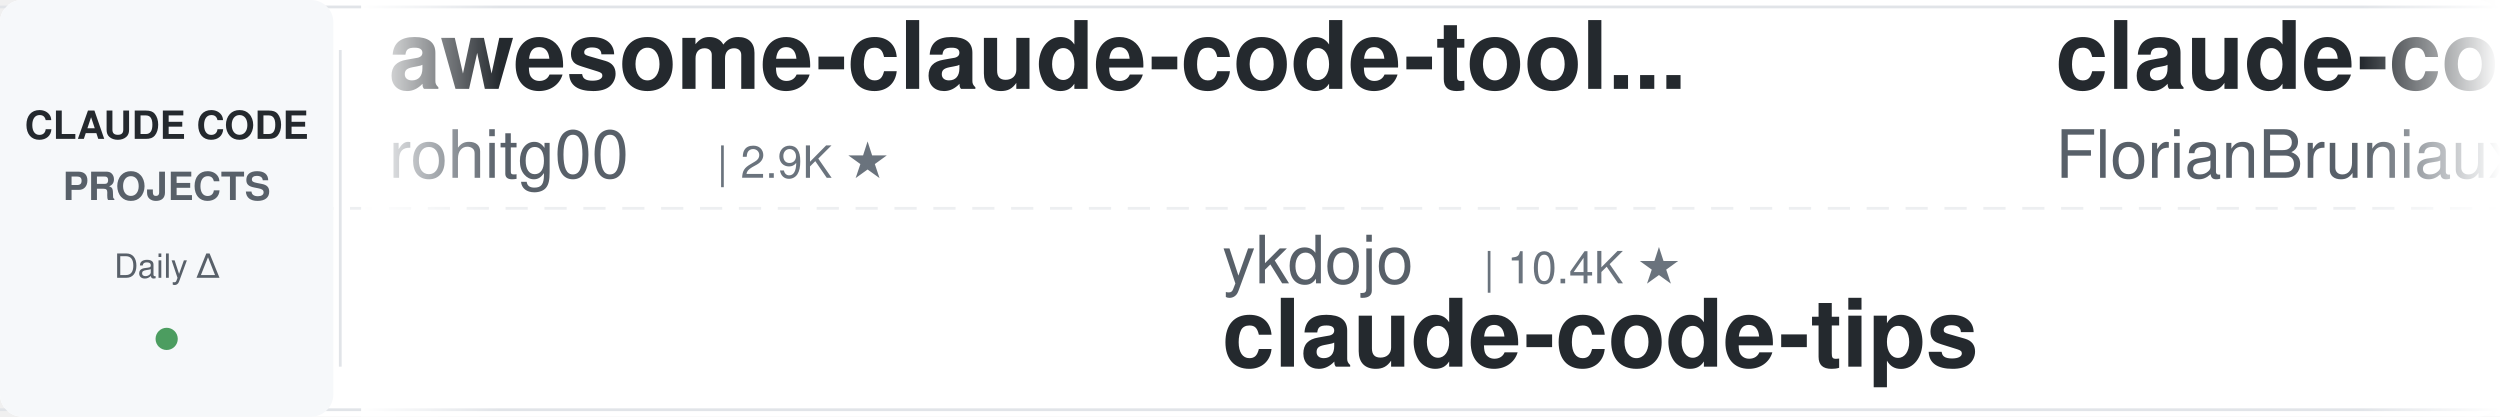
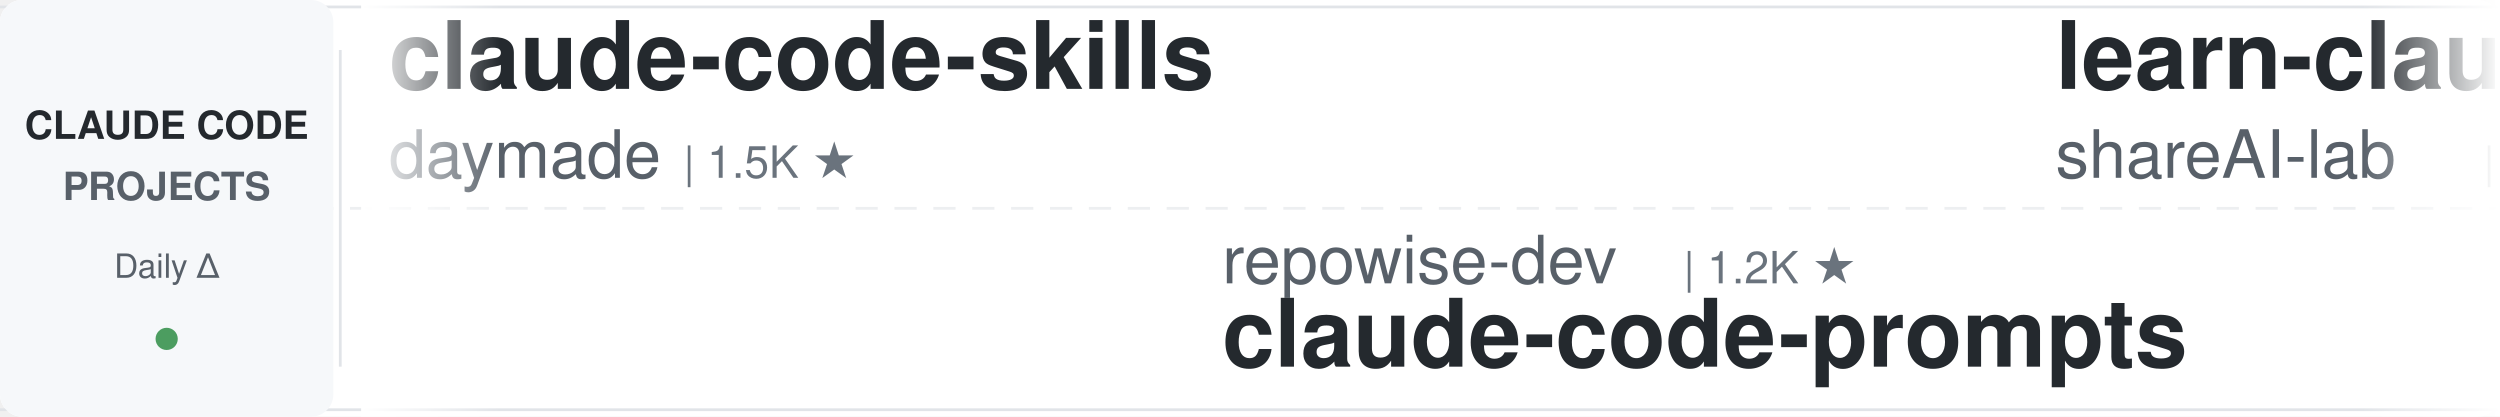
<svg xmlns="http://www.w3.org/2000/svg" width="900" height="150">
  <defs>
    <linearGradient id="leftFade" x1="0%" y1="0%" x2="100%" y2="0%">
      <stop offset="0%" style="stop-color:#ffffff;stop-opacity:1" />
      <stop offset="100%" style="stop-color:#ffffff;stop-opacity:0" />
    </linearGradient>
    <linearGradient id="rightFade" x1="0%" y1="0%" x2="100%" y2="0%">
      <stop offset="0%" style="stop-color:#ffffff;stop-opacity:0" />
      <stop offset="100%" style="stop-color:#ffffff;stop-opacity:1" />
    </linearGradient>
  </defs>
  <rect width="900" height="150" fill="#ffffff" rx="8" />
  <rect x="0" y="2" width="900" height="1" fill="#e1e4e8" />
  <rect x="0" y="147" width="900" height="1" fill="#e1e4e8" />
  <line x1="0" y1="75" x2="900" y2="75" stroke="#e1e4e8" stroke-width="1" stroke-dasharray="8 6" opacity="0.6" />
  <rect x="0" y="0" width="120" height="150" fill="#f6f8fa" rx="8" />
  <text x="60" y="50" font-family="-apple-system, BlinkMacSystemFont, 'Segoe UI', Helvetica, Arial, sans-serif" font-size="14" font-weight="600" fill="#24292e" text-anchor="middle">CLAUDE CODE</text>
  <text x="60" y="72" font-family="-apple-system, BlinkMacSystemFont, 'Segoe UI', Helvetica, Arial, sans-serif" font-size="14" font-weight="600" fill="#586069" text-anchor="middle">PROJECTS</text>
  <text x="60" y="100" font-family="-apple-system, BlinkMacSystemFont, 'Segoe UI', Helvetica, Arial, sans-serif" font-size="12" font-weight="500" fill="#586069" text-anchor="middle">Daily Δ</text>
  <circle cx="60" cy="122" r="4" fill="#22863a" opacity="0.8" />
  <rect x="122" y="18" width="1" height="114" fill="#e1e4e8" />
  <clipPath id="tickerClip">
    <rect x="130" y="0" width="770" height="150" />
  </clipPath>
  <g clip-path="url(#tickerClip)">
    <g id="tickerItems">
      <animateTransform attributeName="transform" attributeType="XML" type="translate" from="0 0" to="-3000 0" dur="54s" repeatCount="indefinite" />
      <g transform="translate(0, 0)">
-         <text x="140" y="32" font-family="-apple-system, BlinkMacSystemFont, 'Segoe UI', Helvetica, Arial, sans-serif" font-size="34" font-weight="600" fill="#24292e">awesome-claude-code-tool...</text>
-         <text x="140" y="64" font-family="-apple-system, BlinkMacSystemFont, 'Segoe UI', Helvetica, Arial, sans-serif" font-size="24" font-weight="400" fill="#586069">rohitg00</text>
-         <text x="258" y="64" font-family="-apple-system, BlinkMacSystemFont, 'Segoe UI', Helvetica, Arial, sans-serif" font-size="16" font-weight="500" fill="#6a737d">| 2.9K ★</text>
+         <text x="140" y="32" font-family="-apple-system, BlinkMacSystemFont, 'Segoe UI', Helvetica, Arial, sans-serif" font-size="34" font-weight="600" fill="#24292e">claude-code-skills</text>
+         <text x="140" y="64" font-family="-apple-system, BlinkMacSystemFont, 'Segoe UI', Helvetica, Arial, sans-serif" font-size="24" font-weight="400" fill="#586069">daymade</text>
+         <text x="246" y="64" font-family="-apple-system, BlinkMacSystemFont, 'Segoe UI', Helvetica, Arial, sans-serif" font-size="16" font-weight="500" fill="#6a737d">| 1.5K ★</text>
      </g>
      <g transform="translate(300, 0)">
-         <text x="140" y="102" font-family="-apple-system, BlinkMacSystemFont, 'Segoe UI', Helvetica, Arial, sans-serif" font-size="24" font-weight="400" fill="#586069">ykdojo</text>
-         <text x="234" y="102" font-family="-apple-system, BlinkMacSystemFont, 'Segoe UI', Helvetica, Arial, sans-serif" font-size="16" font-weight="500" fill="#6a737d">| 10.4K ★</text>
-         <text x="140" y="132" font-family="-apple-system, BlinkMacSystemFont, 'Segoe UI', Helvetica, Arial, sans-serif" font-size="34" font-weight="600" fill="#24292e">claude-code-tips</text>
+         <text x="140" y="102" font-family="-apple-system, BlinkMacSystemFont, 'Segoe UI', Helvetica, Arial, sans-serif" font-size="24" font-weight="400" fill="#586069">repowise-dev</text>
+         <text x="306" y="102" font-family="-apple-system, BlinkMacSystemFont, 'Segoe UI', Helvetica, Arial, sans-serif" font-size="16" font-weight="500" fill="#6a737d">| 1.2K ★</text>
+         <text x="140" y="132" font-family="-apple-system, BlinkMacSystemFont, 'Segoe UI', Helvetica, Arial, sans-serif" font-size="34" font-weight="600" fill="#24292e">claude-code-prompts</text>
      </g>
      <g transform="translate(600, 0)">
-         <text x="140" y="32" font-family="-apple-system, BlinkMacSystemFont, 'Segoe UI', Helvetica, Arial, sans-serif" font-size="34" font-weight="600" fill="#24292e">claude-code-ultimate-gui...</text>
-         <text x="140" y="64" font-family="-apple-system, BlinkMacSystemFont, 'Segoe UI', Helvetica, Arial, sans-serif" font-size="24" font-weight="400" fill="#586069">FlorianBruniaux</text>
-         <text x="342" y="64" font-family="-apple-system, BlinkMacSystemFont, 'Segoe UI', Helvetica, Arial, sans-serif" font-size="16" font-weight="500" fill="#6a737d">| 7.0K ★</text>
+         <text x="140" y="32" font-family="-apple-system, BlinkMacSystemFont, 'Segoe UI', Helvetica, Arial, sans-serif" font-size="34" font-weight="600" fill="#24292e">learn-claude-code</text>
+         <text x="140" y="64" font-family="-apple-system, BlinkMacSystemFont, 'Segoe UI', Helvetica, Arial, sans-serif" font-size="24" font-weight="400" fill="#586069">shareAI-lab</text>
+         <text x="294" y="64" font-family="-apple-system, BlinkMacSystemFont, 'Segoe UI', Helvetica, Arial, sans-serif" font-size="16" font-weight="500" fill="#6a737d">| 80.7K ★</text>
      </g>
      <g transform="translate(900, 0)">
-         <text x="140" y="102" font-family="-apple-system, BlinkMacSystemFont, 'Segoe UI', Helvetica, Arial, sans-serif" font-size="24" font-weight="400" fill="#586069">fuergaosi233</text>
-         <text x="306" y="102" font-family="-apple-system, BlinkMacSystemFont, 'Segoe UI', Helvetica, Arial, sans-serif" font-size="16" font-weight="500" fill="#6a737d">| 2.8K ★</text>
-         <text x="140" y="132" font-family="-apple-system, BlinkMacSystemFont, 'Segoe UI', Helvetica, Arial, sans-serif" font-size="34" font-weight="600" fill="#24292e">claude-code-proxy</text>
+         <text x="140" y="102" font-family="-apple-system, BlinkMacSystemFont, 'Segoe UI', Helvetica, Arial, sans-serif" font-size="24" font-weight="400" fill="#586069">WorldFlowAI</text>
+         <text x="294" y="102" font-family="-apple-system, BlinkMacSystemFont, 'Segoe UI', Helvetica, Arial, sans-serif" font-size="16" font-weight="500" fill="#6a737d">| 6.8K ★</text>
+         <text x="140" y="132" font-family="-apple-system, BlinkMacSystemFont, 'Segoe UI', Helvetica, Arial, sans-serif" font-size="34" font-weight="600" fill="#24292e">everything-claude-code</text>
      </g>
      <g transform="translate(1200, 0)">
-         <text x="140" y="32" font-family="-apple-system, BlinkMacSystemFont, 'Segoe UI', Helvetica, Arial, sans-serif" font-size="34" font-weight="600" fill="#24292e">how-claude-code-works</text>
-         <text x="140" y="64" font-family="-apple-system, BlinkMacSystemFont, 'Segoe UI', Helvetica, Arial, sans-serif" font-size="24" font-weight="400" fill="#586069">Windy3f3f3f3f</text>
-         <text x="318" y="64" font-family="-apple-system, BlinkMacSystemFont, 'Segoe UI', Helvetica, Arial, sans-serif" font-size="16" font-weight="500" fill="#6a737d">| 3.8K ★</text>
+         <text x="140" y="32" font-family="-apple-system, BlinkMacSystemFont, 'Segoe UI', Helvetica, Arial, sans-serif" font-size="34" font-weight="600" fill="#24292e">system_prompts_leaks</text>
+         <text x="140" y="64" font-family="-apple-system, BlinkMacSystemFont, 'Segoe UI', Helvetica, Arial, sans-serif" font-size="24" font-weight="400" fill="#586069">asgeirtj</text>
+         <text x="258" y="64" font-family="-apple-system, BlinkMacSystemFont, 'Segoe UI', Helvetica, Arial, sans-serif" font-size="16" font-weight="500" fill="#6a737d">| 72.4K ★</text>
      </g>
      <g transform="translate(1500, 0)">
-         <text x="140" y="102" font-family="-apple-system, BlinkMacSystemFont, 'Segoe UI', Helvetica, Arial, sans-serif" font-size="24" font-weight="400" fill="#586069">ding113</text>
-         <text x="246" y="102" font-family="-apple-system, BlinkMacSystemFont, 'Segoe UI', Helvetica, Arial, sans-serif" font-size="16" font-weight="500" fill="#6a737d">| 3.4K ★</text>
-         <text x="140" y="132" font-family="-apple-system, BlinkMacSystemFont, 'Segoe UI', Helvetica, Arial, sans-serif" font-size="34" font-weight="600" fill="#24292e">claude-code-hub</text>
+         <text x="140" y="102" font-family="-apple-system, BlinkMacSystemFont, 'Segoe UI', Helvetica, Arial, sans-serif" font-size="24" font-weight="400" fill="#586069">Maciek-roboblog</text>
+         <text x="342" y="102" font-family="-apple-system, BlinkMacSystemFont, 'Segoe UI', Helvetica, Arial, sans-serif" font-size="16" font-weight="500" fill="#6a737d">| 8.8K ★</text>
+         <text x="140" y="132" font-family="-apple-system, BlinkMacSystemFont, 'Segoe UI', Helvetica, Arial, sans-serif" font-size="34" font-weight="600" fill="#24292e">Claude-Code-Usage-Monito...</text>
      </g>
      <g transform="translate(1800, 0)">
-         <text x="140" y="32" font-family="-apple-system, BlinkMacSystemFont, 'Segoe UI', Helvetica, Arial, sans-serif" font-size="34" font-weight="600" fill="#24292e">claude-code-templates</text>
-         <text x="140" y="64" font-family="-apple-system, BlinkMacSystemFont, 'Segoe UI', Helvetica, Arial, sans-serif" font-size="24" font-weight="400" fill="#586069">davila7</text>
-         <text x="246" y="64" font-family="-apple-system, BlinkMacSystemFont, 'Segoe UI', Helvetica, Arial, sans-serif" font-size="16" font-weight="500" fill="#6a737d">| 34.1K ★</text>
+         <text x="140" y="32" font-family="-apple-system, BlinkMacSystemFont, 'Segoe UI', Helvetica, Arial, sans-serif" font-size="34" font-weight="600" fill="#24292e">claude-code-hooks-master...</text>
+         <text x="140" y="64" font-family="-apple-system, BlinkMacSystemFont, 'Segoe UI', Helvetica, Arial, sans-serif" font-size="24" font-weight="400" fill="#586069">disler</text>
+         <text x="234" y="64" font-family="-apple-system, BlinkMacSystemFont, 'Segoe UI', Helvetica, Arial, sans-serif" font-size="16" font-weight="500" fill="#6a737d">| 4.0K ★</text>
      </g>
      <g transform="translate(2100, 0)">
-         <text x="140" y="102" font-family="-apple-system, BlinkMacSystemFont, 'Segoe UI', Helvetica, Arial, sans-serif" font-size="24" font-weight="400" fill="#586069">liuup</text>
-         <text x="222" y="102" font-family="-apple-system, BlinkMacSystemFont, 'Segoe UI', Helvetica, Arial, sans-serif" font-size="16" font-weight="500" fill="#6a737d">| 4.1K ★</text>
-         <text x="140" y="132" font-family="-apple-system, BlinkMacSystemFont, 'Segoe UI', Helvetica, Arial, sans-serif" font-size="34" font-weight="600" fill="#24292e">claude-code-analysis</text>
+         <text x="140" y="102" font-family="-apple-system, BlinkMacSystemFont, 'Segoe UI', Helvetica, Arial, sans-serif" font-size="24" font-weight="400" fill="#586069">lintsinghua</text>
+         <text x="294" y="102" font-family="-apple-system, BlinkMacSystemFont, 'Segoe UI', Helvetica, Arial, sans-serif" font-size="16" font-weight="500" fill="#6a737d">| 4.4K ★</text>
+         <text x="140" y="132" font-family="-apple-system, BlinkMacSystemFont, 'Segoe UI', Helvetica, Arial, sans-serif" font-size="34" font-weight="600" fill="#24292e">claude-code-book</text>
      </g>
      <g transform="translate(2400, 0)">
-         <text x="140" y="32" font-family="-apple-system, BlinkMacSystemFont, 'Segoe UI', Helvetica, Arial, sans-serif" font-size="34" font-weight="600" fill="#24292e">claude-code-spec-workflo...</text>
-         <text x="140" y="64" font-family="-apple-system, BlinkMacSystemFont, 'Segoe UI', Helvetica, Arial, sans-serif" font-size="24" font-weight="400" fill="#586069">Pimzino</text>
-         <text x="246" y="64" font-family="-apple-system, BlinkMacSystemFont, 'Segoe UI', Helvetica, Arial, sans-serif" font-size="16" font-weight="500" fill="#6a737d">| 3.9K ★</text>
+         <text x="140" y="32" font-family="-apple-system, BlinkMacSystemFont, 'Segoe UI', Helvetica, Arial, sans-serif" font-size="34" font-weight="600" fill="#24292e">claude-code-my-workflow</text>
+         <text x="140" y="64" font-family="-apple-system, BlinkMacSystemFont, 'Segoe UI', Helvetica, Arial, sans-serif" font-size="24" font-weight="400" fill="#586069">pedrohcgs</text>
+         <text x="270" y="64" font-family="-apple-system, BlinkMacSystemFont, 'Segoe UI', Helvetica, Arial, sans-serif" font-size="16" font-weight="500" fill="#6a737d">| 1.7K ★</text>
      </g>
      <g transform="translate(2700, 0)">
-         <text x="140" y="102" font-family="-apple-system, BlinkMacSystemFont, 'Segoe UI', Helvetica, Arial, sans-serif" font-size="24" font-weight="400" fill="#586069">1rgs</text>
-         <text x="210" y="102" font-family="-apple-system, BlinkMacSystemFont, 'Segoe UI', Helvetica, Arial, sans-serif" font-size="16" font-weight="500" fill="#6a737d">| 3.8K ★</text>
-         <text x="140" y="132" font-family="-apple-system, BlinkMacSystemFont, 'Segoe UI', Helvetica, Arial, sans-serif" font-size="34" font-weight="600" fill="#24292e">claude-code-proxy</text>
+         <text x="140" y="102" font-family="-apple-system, BlinkMacSystemFont, 'Segoe UI', Helvetica, Arial, sans-serif" font-size="24" font-weight="400" fill="#586069">AprilNEA</text>
+         <text x="258" y="102" font-family="-apple-system, BlinkMacSystemFont, 'Segoe UI', Helvetica, Arial, sans-serif" font-size="16" font-weight="500" fill="#6a737d">| 393 ★</text>
+         <text x="140" y="132" font-family="-apple-system, BlinkMacSystemFont, 'Segoe UI', Helvetica, Arial, sans-serif" font-size="34" font-weight="600" fill="#24292e">claude-code-source</text>
      </g>
      <g transform="translate(3000, 0)">
-         <text x="140" y="32" font-family="-apple-system, BlinkMacSystemFont, 'Segoe UI', Helvetica, Arial, sans-serif" font-size="34" font-weight="600" fill="#24292e">awesome-claude-code-tool...</text>
-         <text x="140" y="64" font-family="-apple-system, BlinkMacSystemFont, 'Segoe UI', Helvetica, Arial, sans-serif" font-size="24" font-weight="400" fill="#586069">rohitg00</text>
-         <text x="258" y="64" font-family="-apple-system, BlinkMacSystemFont, 'Segoe UI', Helvetica, Arial, sans-serif" font-size="16" font-weight="500" fill="#6a737d">| 2.9K ★</text>
+         <text x="140" y="32" font-family="-apple-system, BlinkMacSystemFont, 'Segoe UI', Helvetica, Arial, sans-serif" font-size="34" font-weight="600" fill="#24292e">claude-code-skills</text>
+         <text x="140" y="64" font-family="-apple-system, BlinkMacSystemFont, 'Segoe UI', Helvetica, Arial, sans-serif" font-size="24" font-weight="400" fill="#586069">daymade</text>
+         <text x="246" y="64" font-family="-apple-system, BlinkMacSystemFont, 'Segoe UI', Helvetica, Arial, sans-serif" font-size="16" font-weight="500" fill="#6a737d">| 1.5K ★</text>
      </g>
      <g transform="translate(3300, 0)">
-         <text x="140" y="102" font-family="-apple-system, BlinkMacSystemFont, 'Segoe UI', Helvetica, Arial, sans-serif" font-size="24" font-weight="400" fill="#586069">ykdojo</text>
-         <text x="234" y="102" font-family="-apple-system, BlinkMacSystemFont, 'Segoe UI', Helvetica, Arial, sans-serif" font-size="16" font-weight="500" fill="#6a737d">| 10.4K ★</text>
-         <text x="140" y="132" font-family="-apple-system, BlinkMacSystemFont, 'Segoe UI', Helvetica, Arial, sans-serif" font-size="34" font-weight="600" fill="#24292e">claude-code-tips</text>
+         <text x="140" y="102" font-family="-apple-system, BlinkMacSystemFont, 'Segoe UI', Helvetica, Arial, sans-serif" font-size="24" font-weight="400" fill="#586069">repowise-dev</text>
+         <text x="306" y="102" font-family="-apple-system, BlinkMacSystemFont, 'Segoe UI', Helvetica, Arial, sans-serif" font-size="16" font-weight="500" fill="#6a737d">| 1.2K ★</text>
+         <text x="140" y="132" font-family="-apple-system, BlinkMacSystemFont, 'Segoe UI', Helvetica, Arial, sans-serif" font-size="34" font-weight="600" fill="#24292e">claude-code-prompts</text>
      </g>
      <g transform="translate(3600, 0)">
-         <text x="140" y="32" font-family="-apple-system, BlinkMacSystemFont, 'Segoe UI', Helvetica, Arial, sans-serif" font-size="34" font-weight="600" fill="#24292e">claude-code-ultimate-gui...</text>
-         <text x="140" y="64" font-family="-apple-system, BlinkMacSystemFont, 'Segoe UI', Helvetica, Arial, sans-serif" font-size="24" font-weight="400" fill="#586069">FlorianBruniaux</text>
-         <text x="342" y="64" font-family="-apple-system, BlinkMacSystemFont, 'Segoe UI', Helvetica, Arial, sans-serif" font-size="16" font-weight="500" fill="#6a737d">| 7.0K ★</text>
+         <text x="140" y="32" font-family="-apple-system, BlinkMacSystemFont, 'Segoe UI', Helvetica, Arial, sans-serif" font-size="34" font-weight="600" fill="#24292e">learn-claude-code</text>
+         <text x="140" y="64" font-family="-apple-system, BlinkMacSystemFont, 'Segoe UI', Helvetica, Arial, sans-serif" font-size="24" font-weight="400" fill="#586069">shareAI-lab</text>
+         <text x="294" y="64" font-family="-apple-system, BlinkMacSystemFont, 'Segoe UI', Helvetica, Arial, sans-serif" font-size="16" font-weight="500" fill="#6a737d">| 80.7K ★</text>
      </g>
      <g transform="translate(3900, 0)">
-         <text x="140" y="102" font-family="-apple-system, BlinkMacSystemFont, 'Segoe UI', Helvetica, Arial, sans-serif" font-size="24" font-weight="400" fill="#586069">fuergaosi233</text>
-         <text x="306" y="102" font-family="-apple-system, BlinkMacSystemFont, 'Segoe UI', Helvetica, Arial, sans-serif" font-size="16" font-weight="500" fill="#6a737d">| 2.8K ★</text>
-         <text x="140" y="132" font-family="-apple-system, BlinkMacSystemFont, 'Segoe UI', Helvetica, Arial, sans-serif" font-size="34" font-weight="600" fill="#24292e">claude-code-proxy</text>
+         <text x="140" y="102" font-family="-apple-system, BlinkMacSystemFont, 'Segoe UI', Helvetica, Arial, sans-serif" font-size="24" font-weight="400" fill="#586069">WorldFlowAI</text>
+         <text x="294" y="102" font-family="-apple-system, BlinkMacSystemFont, 'Segoe UI', Helvetica, Arial, sans-serif" font-size="16" font-weight="500" fill="#6a737d">| 6.8K ★</text>
+         <text x="140" y="132" font-family="-apple-system, BlinkMacSystemFont, 'Segoe UI', Helvetica, Arial, sans-serif" font-size="34" font-weight="600" fill="#24292e">everything-claude-code</text>
      </g>
    </g>
  </g>
  <rect x="130" y="0" width="50" height="150" fill="url(#leftFade)" />
  <rect x="850" y="0" width="50" height="150" fill="url(#rightFade)" />
</svg>
